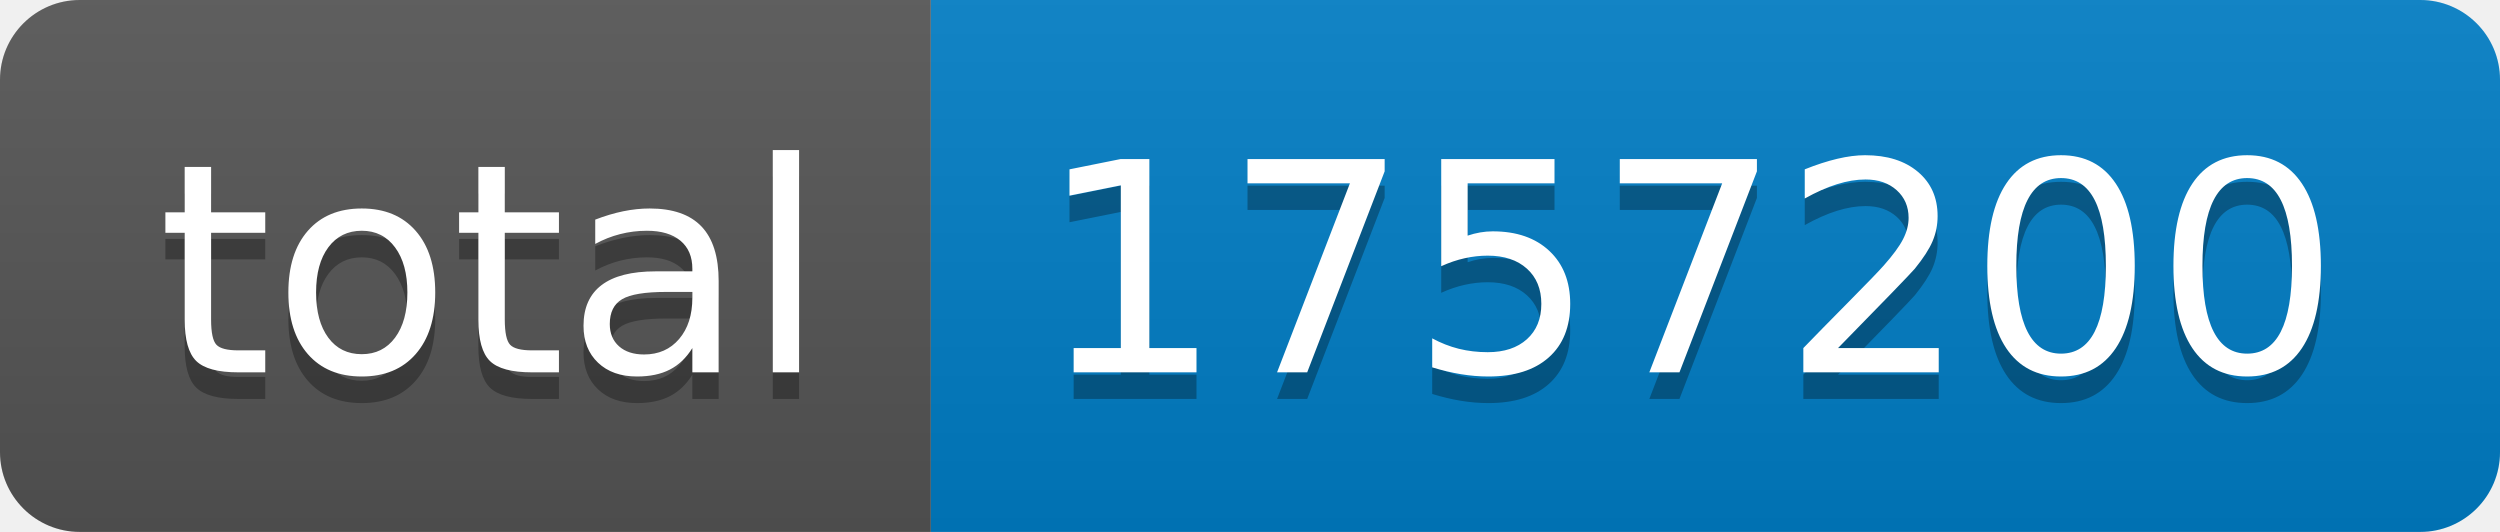
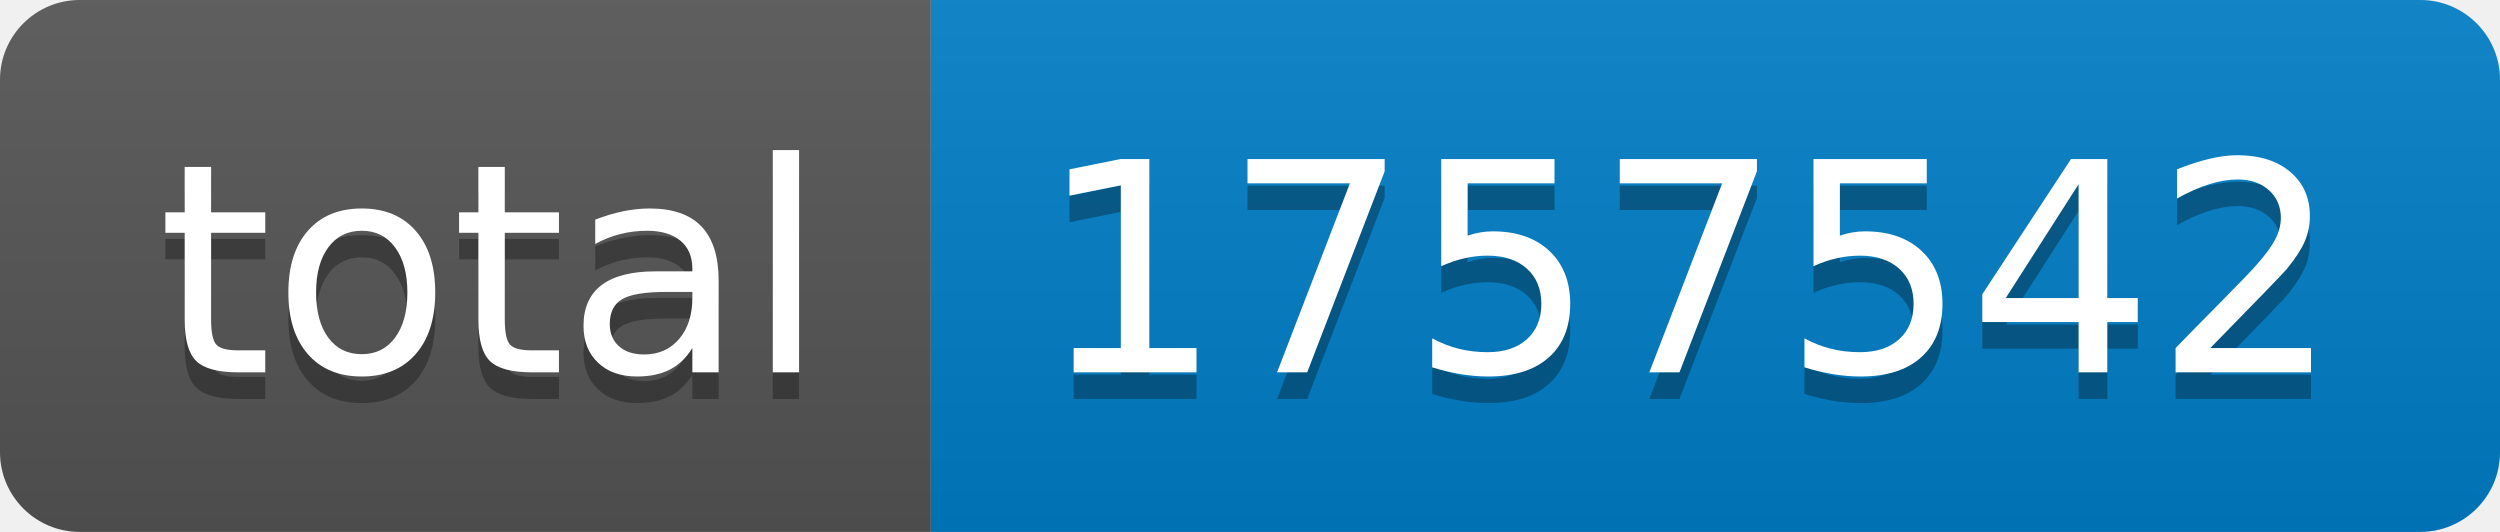
- <svg xmlns="http://www.w3.org/2000/svg" width="94" height="20" role="img" aria-label="total: 1757200">
+ <svg xmlns="http://www.w3.org/2000/svg" width="94" height="20" role="img" aria-label="total: 1757542">
  <linearGradient id="s" x2="0" y2="100%">
    <stop offset="0" stop-color="#bbb" stop-opacity=".1" />
    <stop offset="1" stop-opacity=".1" />
  </linearGradient>
  <clipPath id="r">
    <rect width="94" height="20" rx="3" fill="#fff" />
  </clipPath>
  <g clip-path="url(#r)">
    <rect width="35" height="20" fill="#555" />
    <rect x="35" width="59" height="20" fill="#007ec6" />
    <rect width="94" height="20" fill="url(#s)" />
  </g>
  <g fill="#fff" text-anchor="middle" font-family="Verdana,Geneva,DejaVu Sans,sans-serif" text-rendering="geometricPrecision" font-size="110">
    <text aria-hidden="true" x="185" y="150" fill="#010101" fill-opacity=".3" transform="scale(.1)" textLength="250">total</text>
    <text x="185" y="140" transform="scale(.1)" fill="#fff" textLength="250">total</text>
-     <text aria-hidden="true" x="635" y="150" fill="#010101" fill-opacity=".3" transform="scale(.1)" textLength="490">1757200</text>
-     <text x="635" y="140" transform="scale(.1)" fill="#fff" textLength="490">1757200</text>
+     <text aria-hidden="true" x="635" y="150" fill="#010101" fill-opacity=".3" transform="scale(.1)" textLength="490">1757542</text>
+     <text x="635" y="140" transform="scale(.1)" fill="#fff" textLength="490">1757542</text>
  </g>
</svg>
